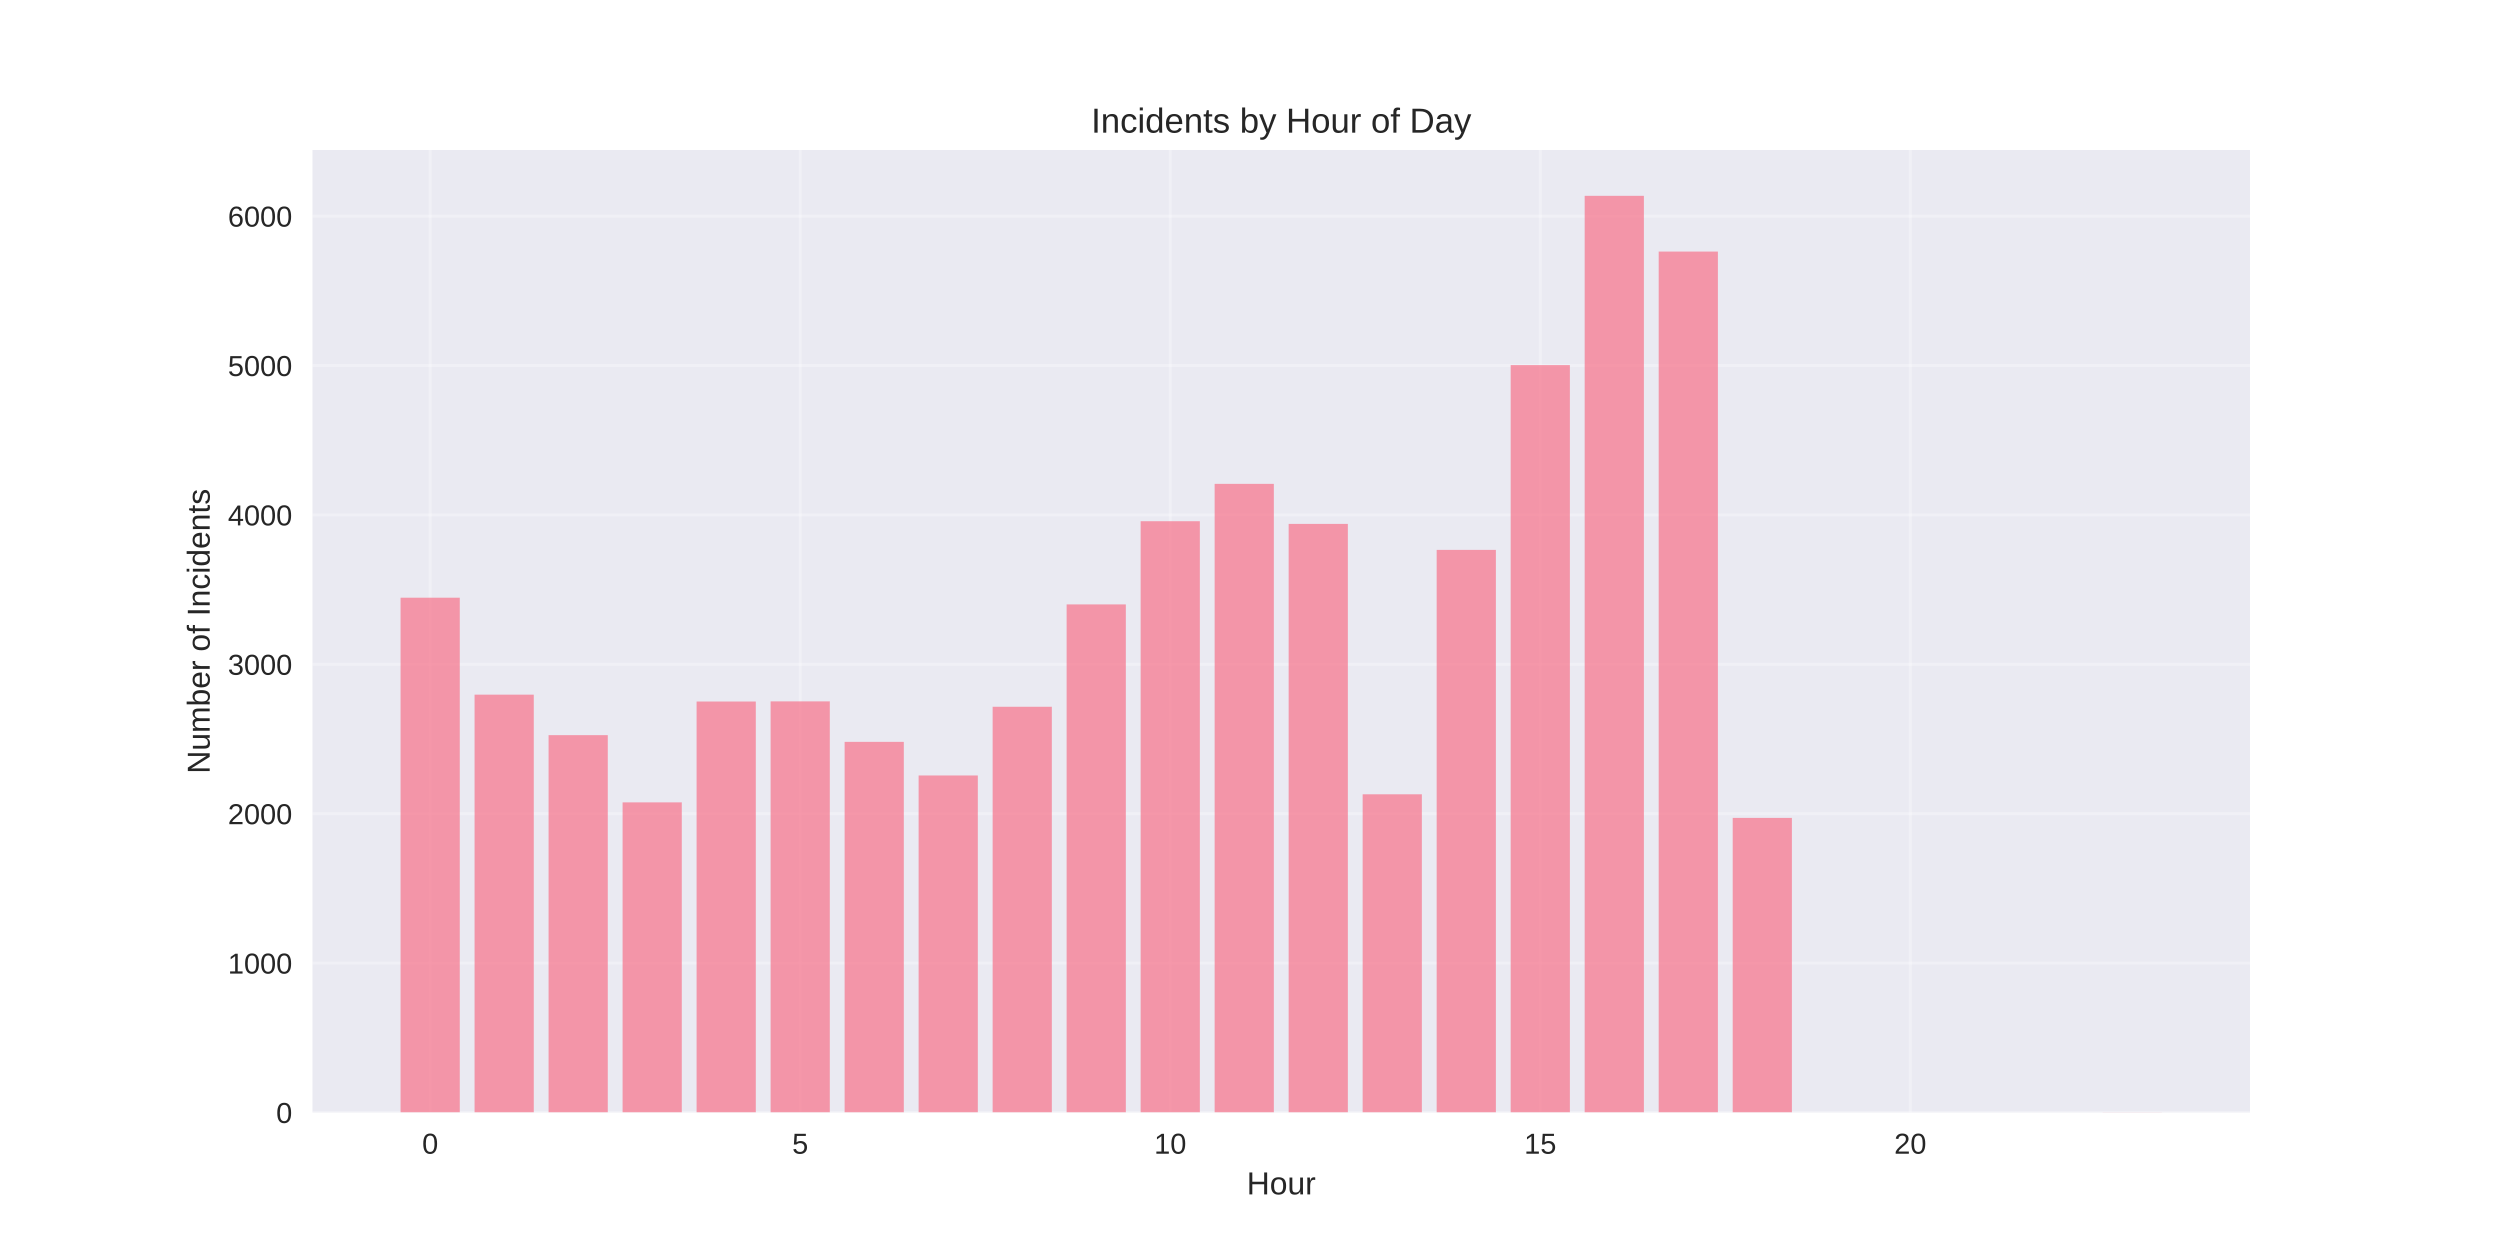
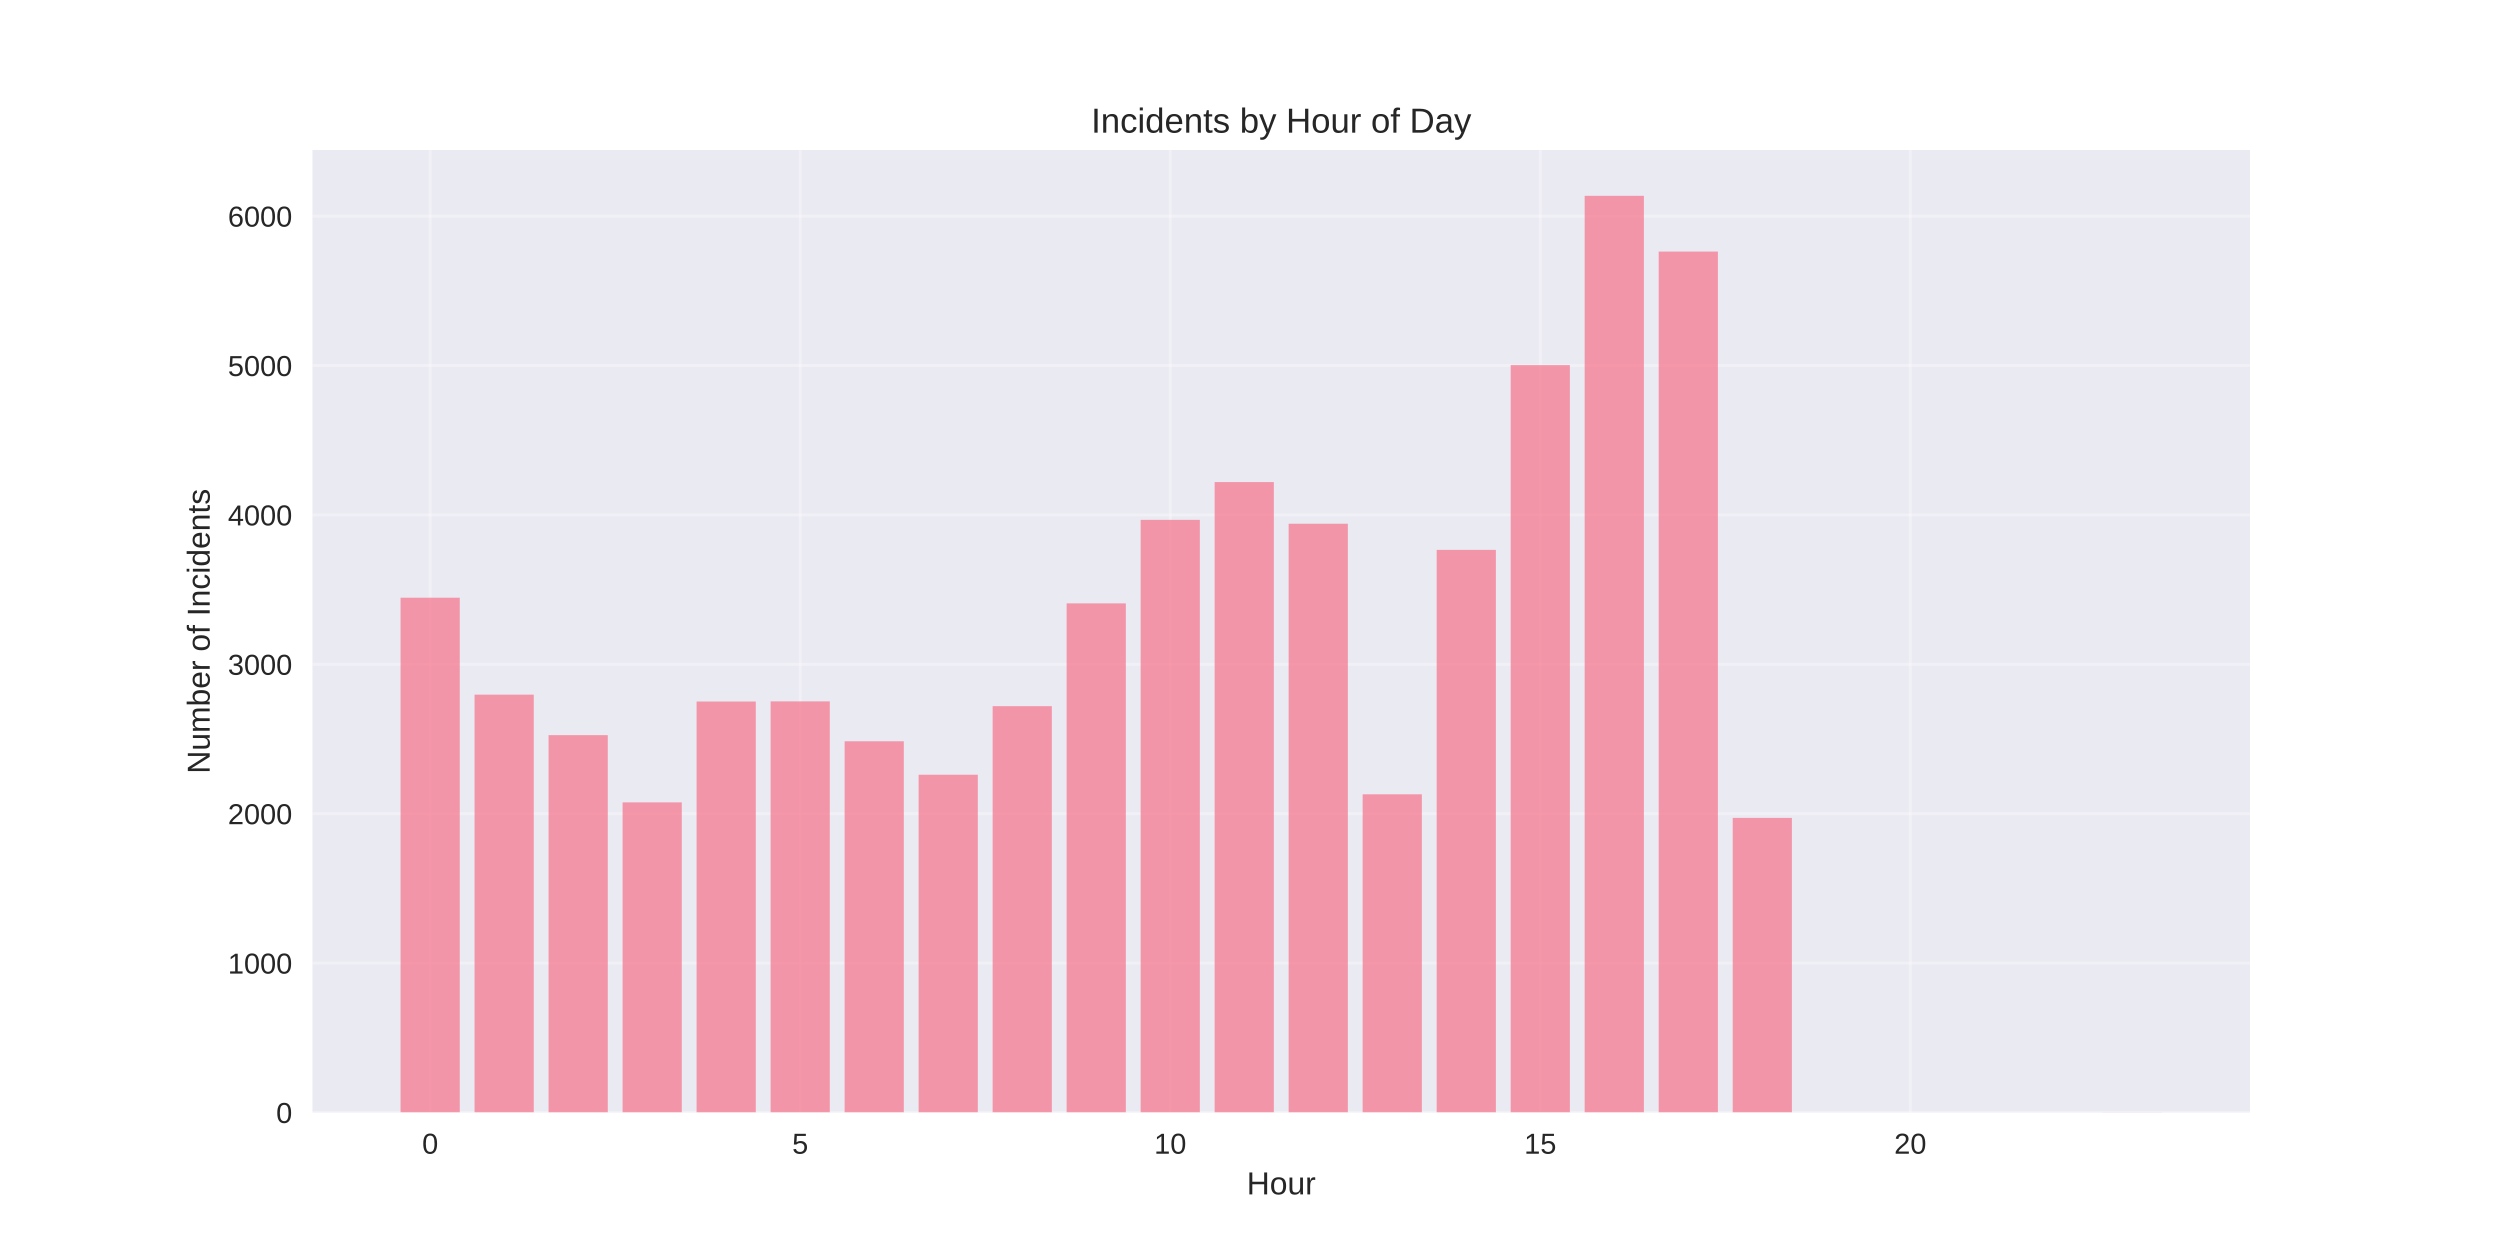
<svg xmlns="http://www.w3.org/2000/svg" width="864pt" height="432pt" viewBox="0 0 864 432" version="1.1">
  <defs>
    <style type="text/css">*{stroke-linejoin: round; stroke-linecap: butt}</style>
  </defs>
  <g id="figure_1">
    <g id="patch_1">
      <path d="M 0 432  L 864 432  L 864 0  L 0 0  z " style="fill: #ffffff" />
    </g>
    <g id="axes_1">
      <g id="patch_2">
        <path d="M 108 384.48  L 777.6 384.48  L 777.6 51.84  L 108 51.84  z " style="fill: #eaeaf2" />
      </g>
      <g id="matplotlib.axis_1">
        <g id="xtick_1">
          <g id="line2d_1">
-             <path d="M 148.667 384.48  L 148.667 51.84  " clip-path="url(#p1a653964c7)" style="fill: none; stroke: #ffffff; stroke-opacity: 0.3; stroke-linecap: round" />
+             <path d="M 148.667 384.48  L 148.667 51.84  " clip-path="url(#ped6620b4d9)" style="fill: none; stroke: #ffffff; stroke-opacity: 0.3; stroke-linecap: round" />
          </g>
          <g id="line2d_2" />
          <g id="text_1">
            <text style="fill: #262626; font: 10px 'Arial', 'Liberation Sans', 'DejaVu Sans', 'Bitstream Vera Sans', sans-serif; text-anchor: middle" x="148.667" y="398.727" transform="rotate(-0 148.6671 398.7269)">0</text>
          </g>
        </g>
        <g id="xtick_2">
          <g id="line2d_3">
-             <path d="M 276.551 384.48  L 276.551 51.84  " clip-path="url(#p1a653964c7)" style="fill: none; stroke: #ffffff; stroke-opacity: 0.3; stroke-linecap: round" />
+             <path d="M 276.551 384.48  L 276.551 51.84  " clip-path="url(#ped6620b4d9)" style="fill: none; stroke: #ffffff; stroke-opacity: 0.3; stroke-linecap: round" />
          </g>
          <g id="line2d_4" />
          <g id="text_2">
            <text style="fill: #262626; font: 10px 'Arial', 'Liberation Sans', 'DejaVu Sans', 'Bitstream Vera Sans', sans-serif; text-anchor: middle" x="276.551" y="398.727" transform="rotate(-0 276.551 398.7269)">5</text>
          </g>
        </g>
        <g id="xtick_3">
          <g id="line2d_5">
-             <path d="M 404.435 384.48  L 404.435 51.84  " clip-path="url(#p1a653964c7)" style="fill: none; stroke: #ffffff; stroke-opacity: 0.3; stroke-linecap: round" />
+             <path d="M 404.435 384.48  L 404.435 51.84  " clip-path="url(#ped6620b4d9)" style="fill: none; stroke: #ffffff; stroke-opacity: 0.3; stroke-linecap: round" />
          </g>
          <g id="line2d_6" />
          <g id="text_3">
            <text style="fill: #262626; font: 10px 'Arial', 'Liberation Sans', 'DejaVu Sans', 'Bitstream Vera Sans', sans-serif; text-anchor: middle" x="404.435" y="398.727" transform="rotate(-0 404.4348 398.7269)">10</text>
          </g>
        </g>
        <g id="xtick_4">
          <g id="line2d_7">
-             <path d="M 532.319 384.48  L 532.319 51.84  " clip-path="url(#p1a653964c7)" style="fill: none; stroke: #ffffff; stroke-opacity: 0.3; stroke-linecap: round" />
+             <path d="M 532.319 384.48  L 532.319 51.84  " clip-path="url(#ped6620b4d9)" style="fill: none; stroke: #ffffff; stroke-opacity: 0.3; stroke-linecap: round" />
          </g>
          <g id="line2d_8" />
          <g id="text_4">
            <text style="fill: #262626; font: 10px 'Arial', 'Liberation Sans', 'DejaVu Sans', 'Bitstream Vera Sans', sans-serif; text-anchor: middle" x="532.319" y="398.727" transform="rotate(-0 532.3187 398.7269)">15</text>
          </g>
        </g>
        <g id="xtick_5">
          <g id="line2d_9">
-             <path d="M 660.203 384.48  L 660.203 51.84  " clip-path="url(#p1a653964c7)" style="fill: none; stroke: #ffffff; stroke-opacity: 0.3; stroke-linecap: round" />
+             <path d="M 660.203 384.48  L 660.203 51.84  " clip-path="url(#ped6620b4d9)" style="fill: none; stroke: #ffffff; stroke-opacity: 0.3; stroke-linecap: round" />
          </g>
          <g id="line2d_10" />
          <g id="text_5">
            <text style="fill: #262626; font: 10px 'Arial', 'Liberation Sans', 'DejaVu Sans', 'Bitstream Vera Sans', sans-serif; text-anchor: middle" x="660.203" y="398.727" transform="rotate(-0 660.2026 398.7269)">20</text>
          </g>
        </g>
        <g id="text_6">
          <text style="fill: #262626; font: 11px 'Arial', 'Liberation Sans', 'DejaVu Sans', 'Bitstream Vera Sans', sans-serif; text-anchor: middle" x="442.8" y="412.773" transform="rotate(-0 442.8 412.7734)">Hour</text>
        </g>
      </g>
      <g id="matplotlib.axis_2">
        <g id="ytick_1">
          <g id="line2d_11">
-             <path d="M 108 384.48  L 777.6 384.48  " clip-path="url(#p1a653964c7)" style="fill: none; stroke: #ffffff; stroke-opacity: 0.3; stroke-linecap: round" />
+             <path d="M 108 384.48  L 777.6 384.48  " clip-path="url(#ped6620b4d9)" style="fill: none; stroke: #ffffff; stroke-opacity: 0.3; stroke-linecap: round" />
          </g>
          <g id="line2d_12" />
          <g id="text_7">
            <text style="fill: #262626; font: 10px 'Arial', 'Liberation Sans', 'DejaVu Sans', 'Bitstream Vera Sans', sans-serif; text-anchor: end" x="101" y="388.103" transform="rotate(-0 101 388.1034)">0</text>
          </g>
        </g>
        <g id="ytick_2">
          <g id="line2d_13">
-             <path d="M 108 332.85  L 777.6 332.85  " clip-path="url(#p1a653964c7)" style="fill: none; stroke: #ffffff; stroke-opacity: 0.3; stroke-linecap: round" />
+             <path d="M 108 332.85  L 777.6 332.85  " clip-path="url(#ped6620b4d9)" style="fill: none; stroke: #ffffff; stroke-opacity: 0.3; stroke-linecap: round" />
          </g>
          <g id="line2d_14" />
          <g id="text_8">
            <text style="fill: #262626; font: 10px 'Arial', 'Liberation Sans', 'DejaVu Sans', 'Bitstream Vera Sans', sans-serif; text-anchor: end" x="101" y="336.474" transform="rotate(-0 101 336.4737)">1000</text>
          </g>
        </g>
        <g id="ytick_3">
          <g id="line2d_15">
-             <path d="M 108 281.221  L 777.6 281.221  " clip-path="url(#p1a653964c7)" style="fill: none; stroke: #ffffff; stroke-opacity: 0.3; stroke-linecap: round" />
+             <path d="M 108 281.221  L 777.6 281.221  " clip-path="url(#ped6620b4d9)" style="fill: none; stroke: #ffffff; stroke-opacity: 0.3; stroke-linecap: round" />
          </g>
          <g id="line2d_16" />
          <g id="text_9">
            <text style="fill: #262626; font: 10px 'Arial', 'Liberation Sans', 'DejaVu Sans', 'Bitstream Vera Sans', sans-serif; text-anchor: end" x="101" y="284.844" transform="rotate(-0 101 284.844)">2000</text>
          </g>
        </g>
        <g id="ytick_4">
          <g id="line2d_17">
-             <path d="M 108 229.591  L 777.6 229.591  " clip-path="url(#p1a653964c7)" style="fill: none; stroke: #ffffff; stroke-opacity: 0.3; stroke-linecap: round" />
+             <path d="M 108 229.591  L 777.6 229.591  " clip-path="url(#ped6620b4d9)" style="fill: none; stroke: #ffffff; stroke-opacity: 0.3; stroke-linecap: round" />
          </g>
          <g id="line2d_18" />
          <g id="text_10">
            <text style="fill: #262626; font: 10px 'Arial', 'Liberation Sans', 'DejaVu Sans', 'Bitstream Vera Sans', sans-serif; text-anchor: end" x="101" y="233.214" transform="rotate(-0 101 233.2143)">3000</text>
          </g>
        </g>
        <g id="ytick_5">
          <g id="line2d_19">
-             <path d="M 108 177.961  L 777.6 177.961  " clip-path="url(#p1a653964c7)" style="fill: none; stroke: #ffffff; stroke-opacity: 0.3; stroke-linecap: round" />
+             <path d="M 108 177.961  L 777.6 177.961  " clip-path="url(#ped6620b4d9)" style="fill: none; stroke: #ffffff; stroke-opacity: 0.3; stroke-linecap: round" />
          </g>
          <g id="line2d_20" />
          <g id="text_11">
            <text style="fill: #262626; font: 10px 'Arial', 'Liberation Sans', 'DejaVu Sans', 'Bitstream Vera Sans', sans-serif; text-anchor: end" x="101" y="181.585" transform="rotate(-0 101 181.5845)">4000</text>
          </g>
        </g>
        <g id="ytick_6">
          <g id="line2d_21">
-             <path d="M 108 126.331  L 777.6 126.331  " clip-path="url(#p1a653964c7)" style="fill: none; stroke: #ffffff; stroke-opacity: 0.3; stroke-linecap: round" />
+             <path d="M 108 126.331  L 777.6 126.331  " clip-path="url(#ped6620b4d9)" style="fill: none; stroke: #ffffff; stroke-opacity: 0.3; stroke-linecap: round" />
          </g>
          <g id="line2d_22" />
          <g id="text_12">
            <text style="fill: #262626; font: 10px 'Arial', 'Liberation Sans', 'DejaVu Sans', 'Bitstream Vera Sans', sans-serif; text-anchor: end" x="101" y="129.955" transform="rotate(-0 101 129.9548)">5000</text>
          </g>
        </g>
        <g id="ytick_7">
          <g id="line2d_23">
-             <path d="M 108 74.702  L 777.6 74.702  " clip-path="url(#p1a653964c7)" style="fill: none; stroke: #ffffff; stroke-opacity: 0.3; stroke-linecap: round" />
+             <path d="M 108 74.702  L 777.6 74.702  " clip-path="url(#ped6620b4d9)" style="fill: none; stroke: #ffffff; stroke-opacity: 0.3; stroke-linecap: round" />
          </g>
          <g id="line2d_24" />
          <g id="text_13">
            <text style="fill: #262626; font: 10px 'Arial', 'Liberation Sans', 'DejaVu Sans', 'Bitstream Vera Sans', sans-serif; text-anchor: end" x="101" y="78.325" transform="rotate(-0 101 78.32508)">6000</text>
          </g>
        </g>
        <g id="text_14">
          <text style="fill: #262626; font: 11px 'Arial', 'Liberation Sans', 'DejaVu Sans', 'Bitstream Vera Sans', sans-serif; text-anchor: middle" x="72.474" y="218.16" transform="rotate(-90 72.47375 218.16)">Number of Incidents</text>
        </g>
      </g>
      <g id="patch_3">
-         <path d="M 138.436 384.48  L 158.898 384.48  L 158.898 206.564  L 138.436 206.564  z " clip-path="url(#p1a653964c7)" style="fill: #f77189; opacity: 0.7" />
+         <path d="M 138.436 384.48  L 158.898 384.48  L 158.898 206.564  L 138.436 206.564  z " clip-path="url(#ped6620b4d9)" style="fill: #f77189; opacity: 0.7" />
      </g>
      <g id="patch_4">
-         <path d="M 164.013 384.48  L 184.475 384.48  L 184.475 240.072  L 164.013 240.072  z " clip-path="url(#p1a653964c7)" style="fill: #f77189; opacity: 0.7" />
+         <path d="M 164.013 384.48  L 184.475 384.48  L 184.475 240.072  L 164.013 240.072  z " clip-path="url(#ped6620b4d9)" style="fill: #f77189; opacity: 0.7" />
      </g>
      <g id="patch_5">
-         <path d="M 189.59 384.48  L 210.051 384.48  L 210.051 254.063  L 189.59 254.063  z " clip-path="url(#p1a653964c7)" style="fill: #f77189; opacity: 0.7" />
+         <path d="M 189.59 384.48  L 210.051 384.48  L 210.051 254.063  L 189.59 254.063  z " clip-path="url(#ped6620b4d9)" style="fill: #f77189; opacity: 0.7" />
      </g>
      <g id="patch_6">
-         <path d="M 215.167 384.48  L 235.628 384.48  L 235.628 277.297  L 215.167 277.297  z " clip-path="url(#p1a653964c7)" style="fill: #f77189; opacity: 0.7" />
+         <path d="M 215.167 384.48  L 235.628 384.48  L 235.628 277.297  L 215.167 277.297  z " clip-path="url(#ped6620b4d9)" style="fill: #f77189; opacity: 0.7" />
      </g>
      <g id="patch_7">
-         <path d="M 240.743 384.48  L 261.205 384.48  L 261.205 242.447  L 240.743 242.447  z " clip-path="url(#p1a653964c7)" style="fill: #f77189; opacity: 0.7" />
+         <path d="M 240.743 384.48  L 261.205 384.48  L 261.205 242.447  L 240.743 242.447  z " clip-path="url(#ped6620b4d9)" style="fill: #f77189; opacity: 0.7" />
      </g>
      <g id="patch_8">
-         <path d="M 266.32 384.48  L 286.782 384.48  L 286.782 242.395  L 266.32 242.395  z " clip-path="url(#p1a653964c7)" style="fill: #f77189; opacity: 0.7" />
+         <path d="M 266.32 384.48  L 286.782 384.48  L 286.782 242.395  L 266.32 242.395  z " clip-path="url(#ped6620b4d9)" style="fill: #f77189; opacity: 0.7" />
      </g>
      <g id="patch_9">
-         <path d="M 291.897 384.48  L 312.358 384.48  L 312.358 256.387  L 291.897 256.387  z " clip-path="url(#p1a653964c7)" style="fill: #f77189; opacity: 0.7" />
+         <path d="M 291.897 384.48  L 312.358 384.48  L 312.358 256.18  L 291.897 256.18  z " clip-path="url(#ped6620b4d9)" style="fill: #f77189; opacity: 0.7" />
      </g>
      <g id="patch_10">
-         <path d="M 317.474 384.48  L 337.935 384.48  L 337.935 268.003  L 317.474 268.003  z " clip-path="url(#p1a653964c7)" style="fill: #f77189; opacity: 0.7" />
+         <path d="M 317.474 384.48  L 337.935 384.48  L 337.935 267.745  L 317.474 267.745  z " clip-path="url(#ped6620b4d9)" style="fill: #f77189; opacity: 0.7" />
      </g>
      <g id="patch_11">
-         <path d="M 343.051 384.48  L 363.512 384.48  L 363.512 244.254  L 343.051 244.254  z " clip-path="url(#p1a653964c7)" style="fill: #f77189; opacity: 0.7" />
+         <path d="M 343.051 384.48  L 363.512 384.48  L 363.512 244.047  L 343.051 244.047  z " clip-path="url(#ped6620b4d9)" style="fill: #f77189; opacity: 0.7" />
      </g>
      <g id="patch_12">
-         <path d="M 368.627 384.48  L 389.089 384.48  L 389.089 208.887  L 368.627 208.887  z " clip-path="url(#p1a653964c7)" style="fill: #f77189; opacity: 0.7" />
+         <path d="M 368.627 384.48  L 389.089 384.48  L 389.089 208.526  L 368.627 208.526  z " clip-path="url(#ped6620b4d9)" style="fill: #f77189; opacity: 0.7" />
      </g>
      <g id="patch_13">
-         <path d="M 394.204 384.48  L 414.666 384.48  L 414.666 180.13  L 394.204 180.13  z " clip-path="url(#p1a653964c7)" style="fill: #f77189; opacity: 0.7" />
+         <path d="M 394.204 384.48  L 414.666 384.48  L 414.666 179.665  L 394.204 179.665  z " clip-path="url(#ped6620b4d9)" style="fill: #f77189; opacity: 0.7" />
      </g>
      <g id="patch_14">
-         <path d="M 419.781 384.48  L 440.242 384.48  L 440.242 167.222  L 419.781 167.222  z " clip-path="url(#p1a653964c7)" style="fill: #f77189; opacity: 0.7" />
+         <path d="M 419.781 384.48  L 440.242 384.48  L 440.242 166.603  L 419.781 166.603  z " clip-path="url(#ped6620b4d9)" style="fill: #f77189; opacity: 0.7" />
      </g>
      <g id="patch_15">
-         <path d="M 445.358 384.48  L 465.819 384.48  L 465.819 181.059  L 445.358 181.059  z " clip-path="url(#p1a653964c7)" style="fill: #f77189; opacity: 0.7" />
+         <path d="M 445.358 384.48  L 465.819 384.48  L 465.819 181.007  L 445.358 181.007  z " clip-path="url(#ped6620b4d9)" style="fill: #f77189; opacity: 0.7" />
      </g>
      <g id="patch_16">
-         <path d="M 470.934 384.48  L 491.396 384.48  L 491.396 274.509  L 470.934 274.509  z " clip-path="url(#p1a653964c7)" style="fill: #f77189; opacity: 0.7" />
+         <path d="M 470.934 384.48  L 491.396 384.48  L 491.396 274.509  L 470.934 274.509  z " clip-path="url(#ped6620b4d9)" style="fill: #f77189; opacity: 0.7" />
      </g>
      <g id="patch_17">
-         <path d="M 496.511 384.48  L 516.973 384.48  L 516.973 190.042  L 496.511 190.042  z " clip-path="url(#p1a653964c7)" style="fill: #f77189; opacity: 0.7" />
+         <path d="M 496.511 384.48  L 516.973 384.48  L 516.973 190.042  L 496.511 190.042  z " clip-path="url(#ped6620b4d9)" style="fill: #f77189; opacity: 0.7" />
      </g>
      <g id="patch_18">
-         <path d="M 522.088 384.48  L 542.549 384.48  L 542.549 126.176  L 522.088 126.176  z " clip-path="url(#p1a653964c7)" style="fill: #f77189; opacity: 0.7" />
+         <path d="M 522.088 384.48  L 542.549 384.48  L 542.549 126.176  L 522.088 126.176  z " clip-path="url(#ped6620b4d9)" style="fill: #f77189; opacity: 0.7" />
      </g>
      <g id="patch_19">
-         <path d="M 547.665 384.48  L 568.126 384.48  L 568.126 67.68  L 547.665 67.68  z " clip-path="url(#p1a653964c7)" style="fill: #f77189; opacity: 0.7" />
+         <path d="M 547.665 384.48  L 568.126 384.48  L 568.126 67.68  L 547.665 67.68  z " clip-path="url(#ped6620b4d9)" style="fill: #f77189; opacity: 0.7" />
      </g>
      <g id="patch_20">
-         <path d="M 573.242 384.48  L 593.703 384.48  L 593.703 86.938  L 573.242 86.938  z " clip-path="url(#p1a653964c7)" style="fill: #f77189; opacity: 0.7" />
+         <path d="M 573.242 384.48  L 593.703 384.48  L 593.703 86.938  L 573.242 86.938  z " clip-path="url(#ped6620b4d9)" style="fill: #f77189; opacity: 0.7" />
      </g>
      <g id="patch_21">
-         <path d="M 598.818 384.48  L 619.28 384.48  L 619.28 282.666  L 598.818 282.666  z " clip-path="url(#p1a653964c7)" style="fill: #f77189; opacity: 0.7" />
+         <path d="M 598.818 384.48  L 619.28 384.48  L 619.28 282.666  L 598.818 282.666  z " clip-path="url(#ped6620b4d9)" style="fill: #f77189; opacity: 0.7" />
      </g>
      <g id="patch_22">
-         <path d="M 726.702 384.48  L 747.164 384.48  L 747.164 384.428  L 726.702 384.428  z " clip-path="url(#p1a653964c7)" style="fill: #f77189; opacity: 0.7" />
+         <path d="M 726.702 384.48  L 747.164 384.48  L 747.164 384.428  L 726.702 384.428  z " clip-path="url(#ped6620b4d9)" style="fill: #f77189; opacity: 0.7" />
      </g>
      <g id="patch_23">
        <path d="M 108 384.48  L 108 51.84  " style="fill: none" />
      </g>
      <g id="patch_24">
        <path d="M 777.6 384.48  L 777.6 51.84  " style="fill: none" />
      </g>
      <g id="patch_25">
        <path d="M 108 384.48  L 777.6 384.48  " style="fill: none" />
      </g>
      <g id="patch_26">
        <path d="M 108 51.84  L 777.6 51.84  " style="fill: none" />
      </g>
      <g id="text_15">
        <text style="fill: #262626; font: 12px 'Arial', 'Liberation Sans', 'DejaVu Sans', 'Bitstream Vera Sans', sans-serif; text-anchor: middle" x="442.8" y="45.84" transform="rotate(-0 442.8 45.84)">Incidents by Hour of Day</text>
      </g>
    </g>
  </g>
  <defs>
-     <clipPath id="p1a653964c7">
+     <clipPath id="ped6620b4d9">
      <rect x="108" y="51.84" width="669.6" height="332.64" />
    </clipPath>
  </defs>
</svg>
